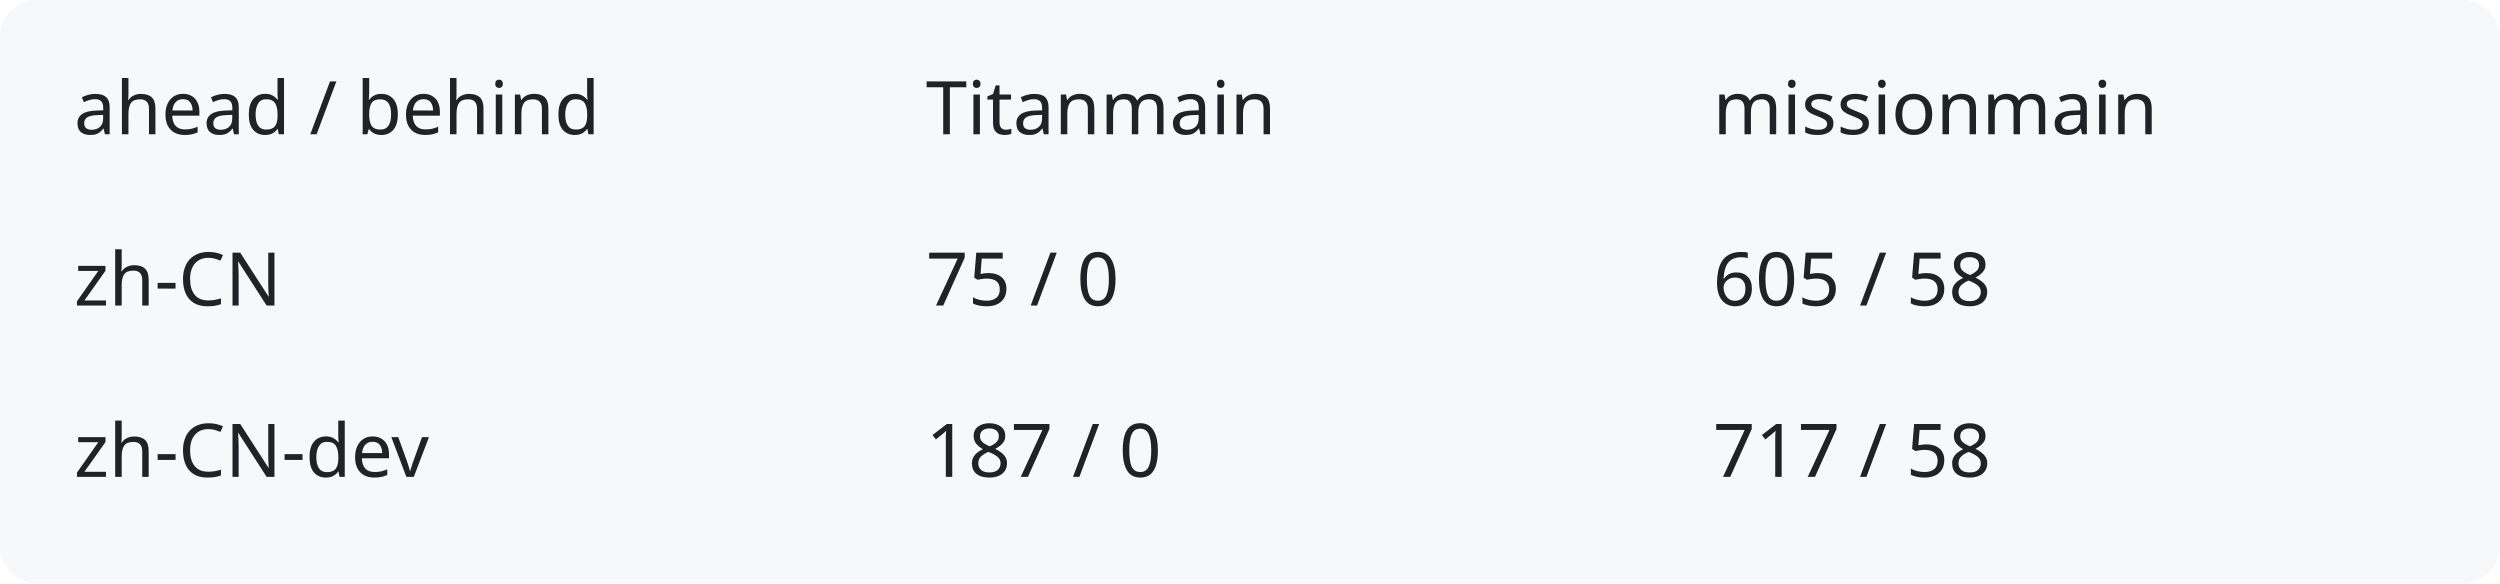
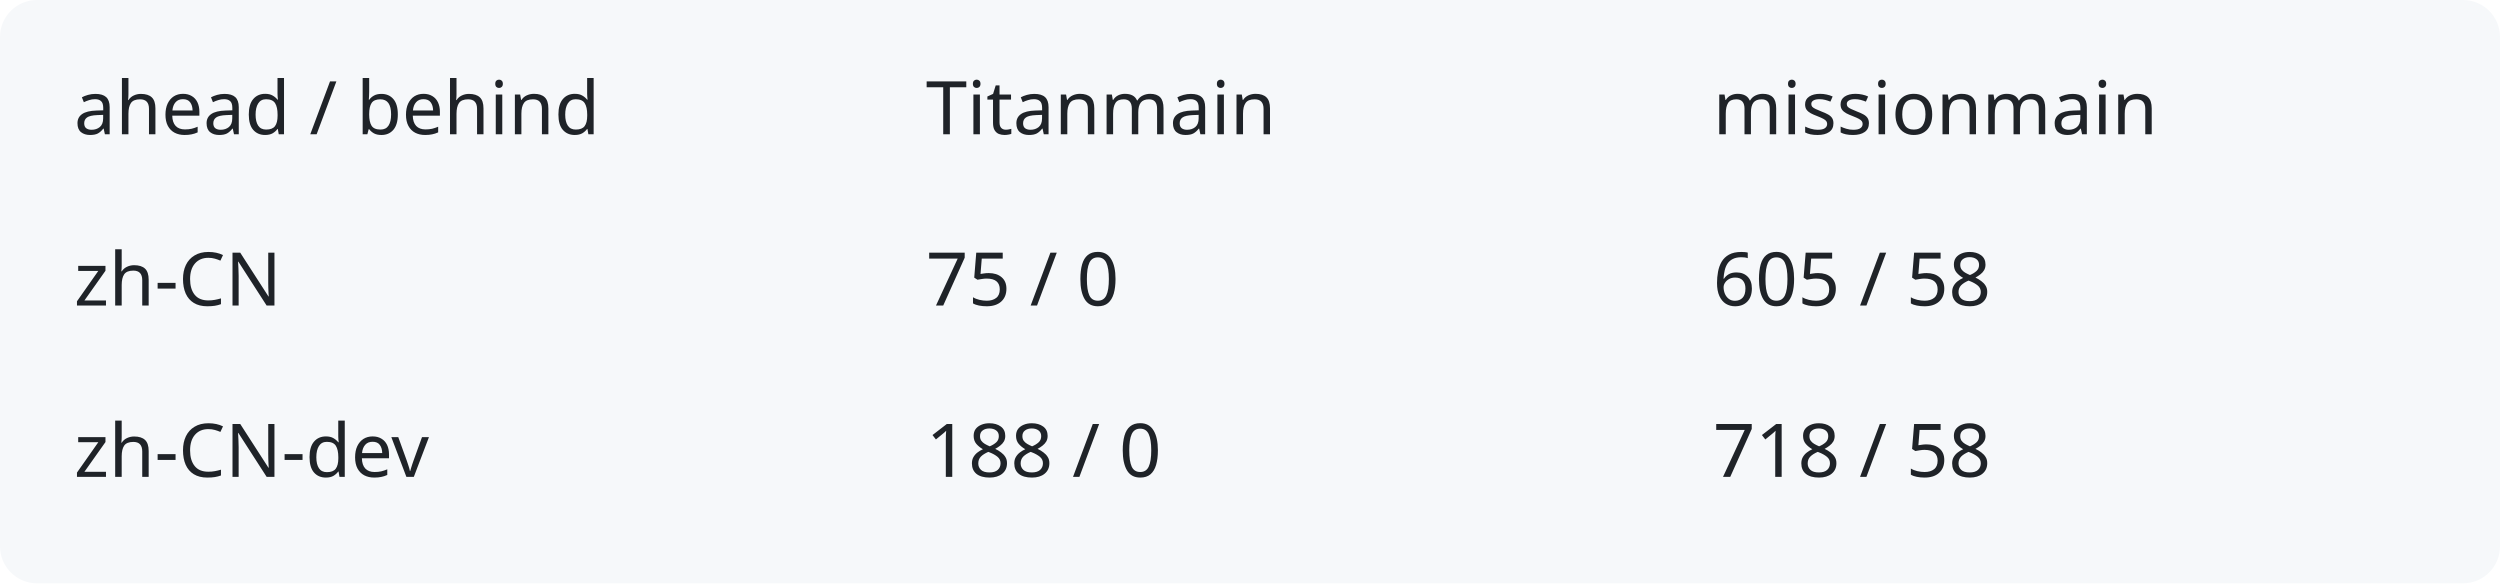
<svg xmlns="http://www.w3.org/2000/svg" width="540" height="126" viewBox="0 0 540 126" role="img" aria-labelledby="title description">
  <rect width="540" height="126" rx="8" fill="#f6f8fa" />
  <g fill="#1f2328" font-family="system-ui,sans-serif" font-size="16">
    <text x="16" y="29">ahead / behind</text>
    <text x="200" y="29">Titanmain</text>
    <text x="370" y="29">missionmain</text>
    <text x="16" y="66">zh-CN</text>
    <text x="200" y="66">75 / 0</text>
    <text x="370" y="66">605 / 58</text>
    <text x="16" y="103">zh-CN-dev</text>
-     <text x="200" y="103">187 / 0</text>
-     <text x="370" y="103">717 / 58</text>
+     <text x="200" y="103">188 / 0</text>
+     <text x="370" y="103">718 / 58</text>
  </g>
</svg>
